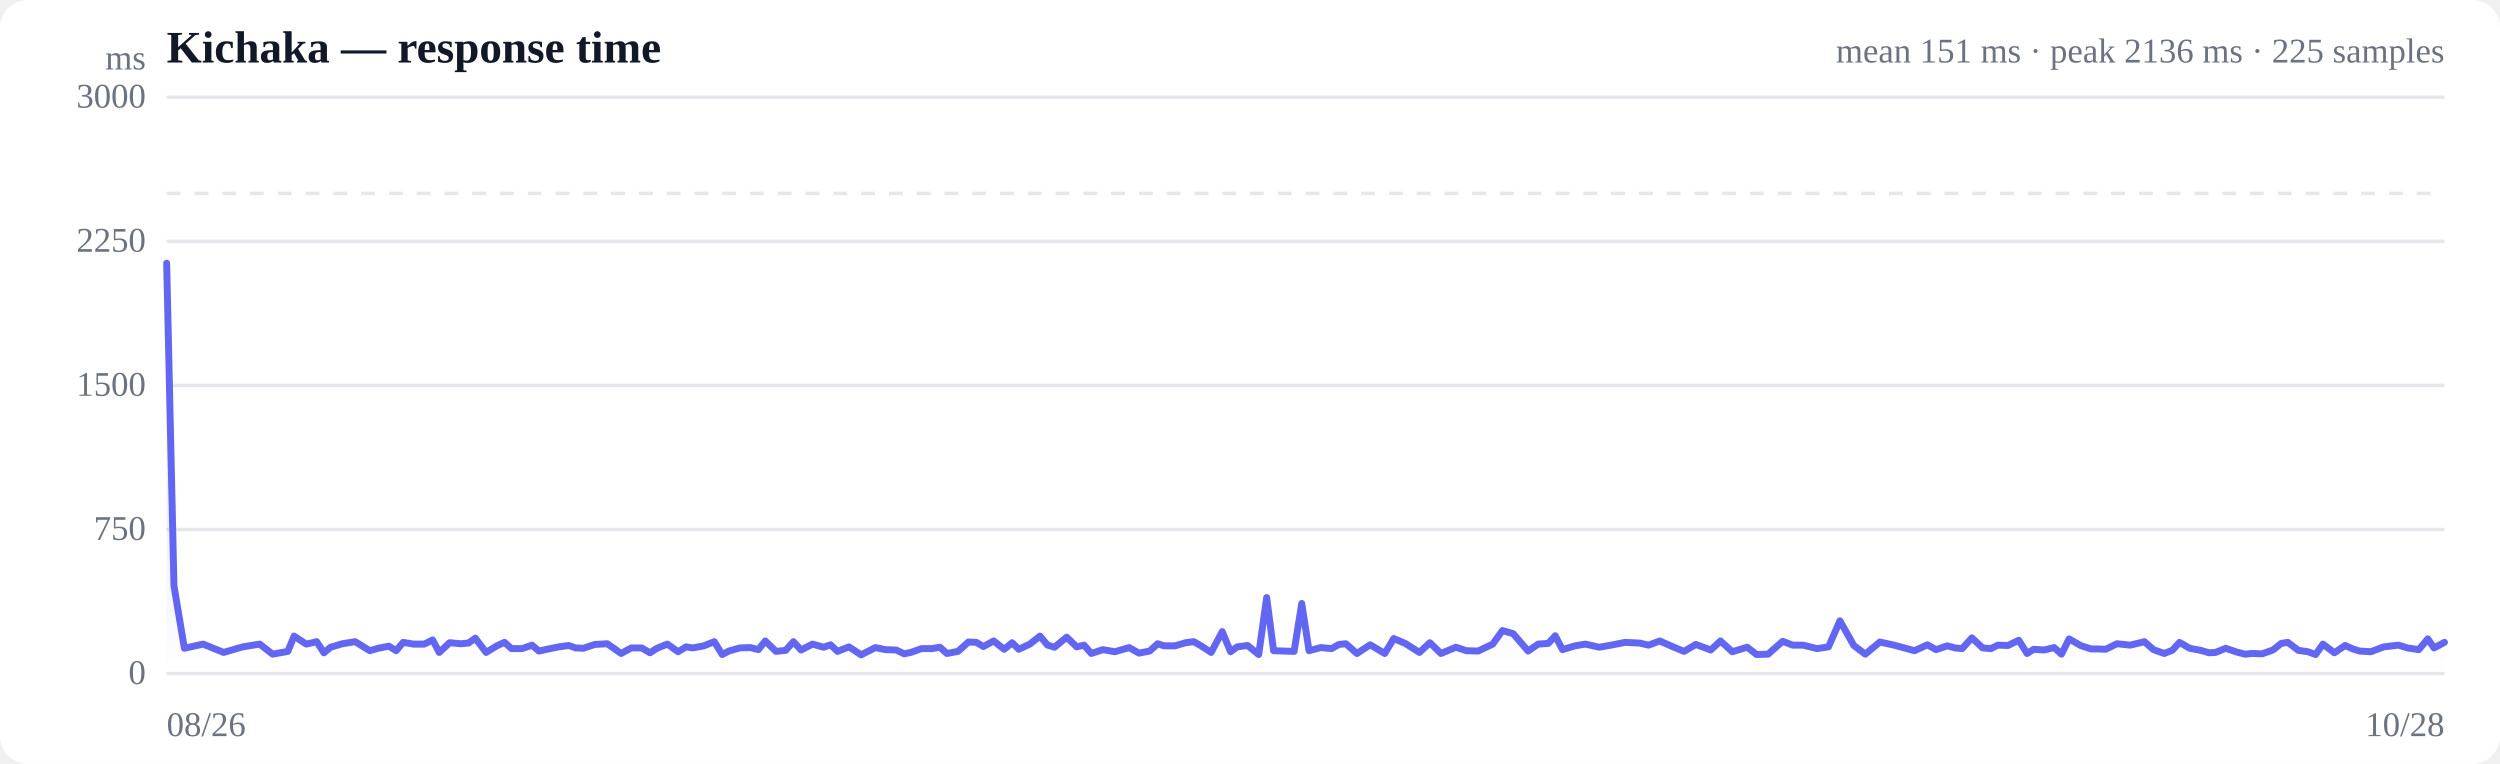
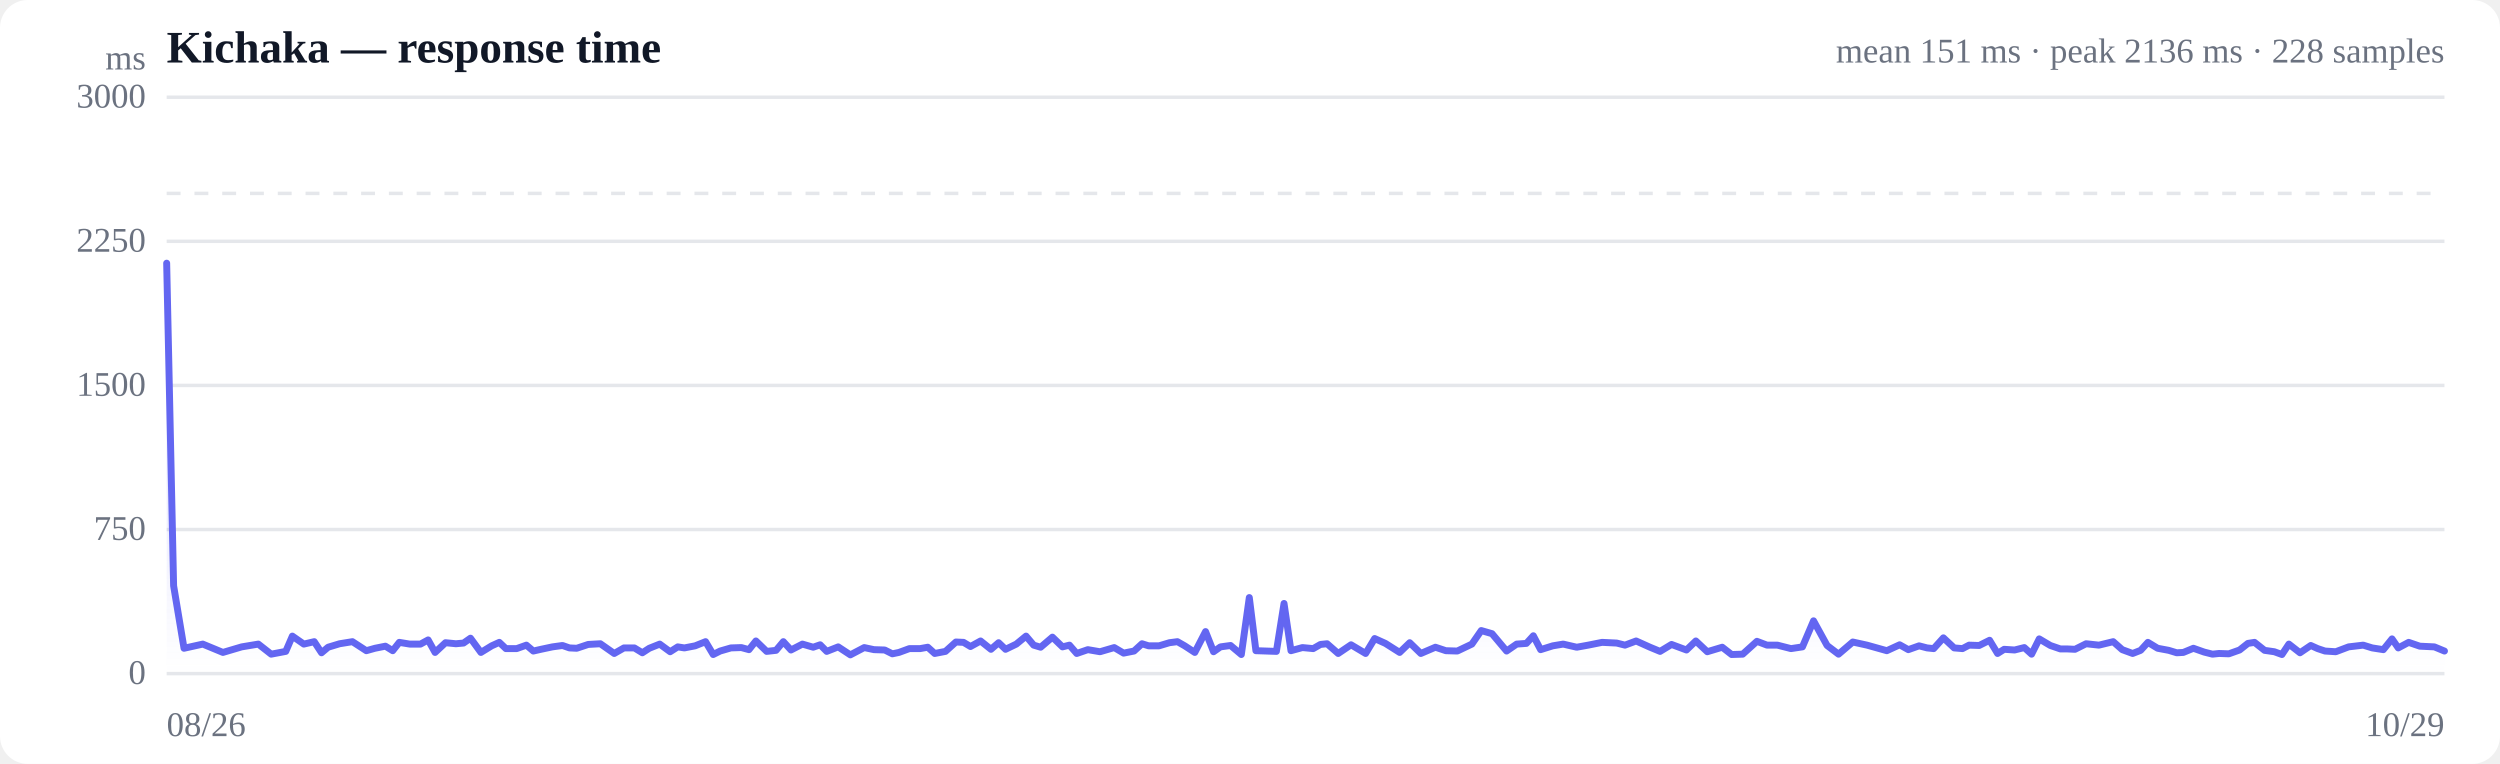
<svg xmlns="http://www.w3.org/2000/svg" viewBox="0 0 720 220" width="720" height="220" role="img" aria-label="Response time over time">
  <style>
  :root { color-scheme: light dark; }
  .bg { fill: #ffffff; }
  .grid { stroke: #e5e7eb; stroke-width: 1; }
  .axis { fill: #6b7280; font-size: 10px; }
  .title { fill: #111827; font-size: 13px; font-weight: 600; }
  .sub { fill: #6b7280; font-size: 10px; }
  .line { stroke: #6366f1; stroke-width: 2; fill: none; stroke-linejoin: round; stroke-linecap: round; }
  .area { fill: url(#fade); }
  .dot-degraded { fill: #f59e0b; }
  .dot-down { fill: #ef4444; }
  .empty { fill: #9ca3af; font-size: 12px; }
  @media (prefers-color-scheme: dark) {
    .bg { fill: #0b0f19; }
    .grid { stroke: #1f2937; }
    .axis, .sub { fill: #9ca3af; }
    .title { fill: #f3f4f6; }
    .line { stroke: #818cf8; }
  }
</style>
  <defs>
    <linearGradient id="fade" x1="0" y1="0" x2="0" y2="1">
      <stop offset="0%" stop-color="#6366f1" stop-opacity="0.28" />
      <stop offset="100%" stop-color="#6366f1" stop-opacity="0" />
    </linearGradient>
  </defs>
  <rect class="bg" width="720" height="220" rx="8" />
  <text class="title" x="48" y="18">Kichaka — response time</text>
-   <text class="sub" x="704" y="18" text-anchor="end">mean 151 ms · peak 2136 ms · 225 samples</text>
+   <text class="sub" x="704" y="18" text-anchor="end">mean 151 ms · peak 2136 ms · 228 samples</text>
  <line class="grid" x1="48" y1="194.0" x2="704" y2="194.0" />
  <text class="axis" x="42" y="197" text-anchor="end">0</text>
  <line class="grid" x1="48" y1="152.5" x2="704" y2="152.5" />
  <text class="axis" x="42" y="155.5" text-anchor="end">750</text>
  <line class="grid" x1="48" y1="111.0" x2="704" y2="111.0" />
  <text class="axis" x="42" y="114" text-anchor="end">1500</text>
  <line class="grid" x1="48" y1="69.5" x2="704" y2="69.5" />
  <text class="axis" x="42" y="72.5" text-anchor="end">2250</text>
  <line class="grid" x1="48" y1="28.0" x2="704" y2="28.0" />
  <text class="axis" x="42" y="31" text-anchor="end">3000</text>
  <line class="grid" stroke-dasharray="4 4" x1="48" y1="55.7" x2="704" y2="55.7" />
-   <path class="area" d="M48.0,75.8 L48.0,75.8 L50.1,168.7 L53.1,186.7 L58.5,185.5 L64.4,187.9 L69.9,186.3 L74.8,185.5 L78.5,188.4 L82.9,187.6 L84.7,183.2 L88.2,185.5 L91.2,184.8 L93.3,188.0 L95.2,186.4 L98.6,185.4 L102.3,184.8 L106.5,187.4 L108.9,186.7 L112.0,186.1 L114.1,187.4 L116.1,185.0 L119.1,185.5 L122.2,185.5 L124.6,184.3 L126.5,187.9 L129.5,185.1 L132.7,185.4 L134.9,185.2 L136.9,183.8 L140.0,187.9 L143.1,186.0 L145.3,185.0 L147.3,186.8 L150.4,186.8 L153.2,185.8 L155.2,187.5 L157.5,187.0 L160.9,186.3 L163.8,185.9 L165.8,186.6 L168.0,186.7 L171.3,185.6 L174.9,185.4 L178.9,188.2 L181.8,186.6 L184.8,186.6 L187.2,188.0 L189.2,186.7 L192.2,185.5 L195.3,187.7 L197.6,186.3 L199.5,186.6 L202.7,186.0 L205.7,184.8 L208.0,188.5 L209.9,187.5 L213.1,186.6 L216.1,186.5 L218.4,187.1 L220.4,184.6 L223.5,187.6 L226.3,187.3 L228.5,184.8 L230.7,187.2 L234.0,185.5 L237.2,186.4 L239.2,185.7 L241.2,187.6 L244.5,186.3 L248.0,188.6 L252.1,186.5 L255.0,187.1 L258.1,187.2 L260.4,188.3 L262.3,187.9 L265.4,186.8 L268.4,186.8 L270.7,186.4 L272.7,188.2 L275.9,187.6 L278.9,184.9 L281.2,185.0 L283.2,186.2 L286.2,184.6 L289.2,187.0 L291.5,185.1 L293.4,187.0 L296.6,185.5 L299.5,183.2 L301.7,185.8 L303.7,186.4 L307.2,183.5 L310.1,186.3 L312.2,185.8 L314.3,188.2 L317.6,187.1 L321.1,187.7 L325.2,186.5 L328.0,188.1 L331.1,187.5 L333.4,185.4 L335.3,186.0 L338.4,186.0 L341.5,185.1 L343.8,184.8 L345.9,186.0 L348.8,187.9 L352.0,181.9 L354.4,187.7 L356.3,186.3 L359.3,185.9 L362.5,188.5 L364.8,172.1 L366.8,187.4 L369.8,187.5 L372.7,187.6 L374.9,173.8 L377.0,187.4 L380.4,186.5 L383.5,186.8 L385.6,185.6 L387.6,185.4 L390.8,188.2 L394.6,185.7 L398.8,188.2 L401.4,183.9 L404.7,185.3 L408.8,187.9 L411.8,185.1 L415.0,188.2 L419.3,186.4 L422.3,187.4 L425.7,187.5 L429.9,185.5 L432.7,181.6 L435.8,182.5 L440.1,187.5 L443.0,185.5 L445.9,185.3 L447.9,183.1 L450.0,187.1 L453.6,186.0 L456.6,185.5 L460.6,186.4 L464.0,185.8 L468.0,185.0 L472.2,185.2 L474.8,185.8 L478.0,184.6 L482.1,186.4 L485.0,187.6 L488.4,185.6 L492.7,187.2 L495.5,184.6 L498.9,187.7 L503.2,186.4 L505.9,188.5 L509.2,188.4 L513.4,184.7 L516.3,185.8 L519.3,185.8 L523.3,186.8 L526.6,186.3 L529.9,178.8 L533.9,185.9 L537.2,188.4 L541.4,184.9 L545.5,185.8 L551.4,187.4 L555.1,185.7 L557.6,187.1 L560.8,186.0 L563.1,186.6 L565.1,186.8 L567.9,183.7 L571.0,186.6 L573.4,186.8 L575.4,185.8 L578.3,185.9 L581.4,184.4 L583.8,188.2 L585.7,187.0 L588.7,187.2 L591.6,186.5 L593.7,188.4 L595.9,184.0 L599.2,185.9 L602.2,186.9 L604.3,186.9 L606.4,187.0 L609.7,185.4 L613.5,185.8 L617.6,184.8 L620.2,187.1 L623.3,188.2 L625.6,187.3 L627.7,185.0 L630.6,186.7 L633.8,187.3 L636.2,188.0 L638.1,187.9 L641.0,186.7 L644.2,187.8 L646.6,188.4 L648.5,188.2 L651.5,188.3 L654.6,187.2 L657.0,185.3 L658.9,185.0 L661.9,187.3 L664.7,187.7 L666.9,188.5 L669.0,185.5 L672.3,188.0 L675.4,185.9 L677.4,186.8 L679.5,187.5 L682.8,187.7 L686.5,186.3 L690.8,185.8 L693.3,186.6 L696.6,187.1 L699.2,184.0 L701.0,186.6 L704.0,185.0 L704.0,194.0 L48.0,194.0 Z" />
-   <path class="line" d="M48.0,75.8 L50.1,168.7 L53.1,186.7 L58.5,185.5 L64.4,187.9 L69.9,186.3 L74.8,185.5 L78.5,188.4 L82.9,187.6 L84.7,183.2 L88.2,185.5 L91.2,184.8 L93.3,188.0 L95.2,186.4 L98.6,185.4 L102.3,184.8 L106.5,187.4 L108.9,186.7 L112.0,186.1 L114.1,187.4 L116.1,185.0 L119.1,185.5 L122.2,185.5 L124.6,184.3 L126.5,187.9 L129.5,185.1 L132.7,185.4 L134.9,185.2 L136.9,183.8 L140.0,187.9 L143.1,186.0 L145.3,185.0 L147.3,186.8 L150.4,186.8 L153.2,185.8 L155.2,187.5 L157.5,187.0 L160.9,186.3 L163.8,185.9 L165.8,186.6 L168.0,186.7 L171.3,185.6 L174.9,185.4 L178.9,188.2 L181.8,186.6 L184.8,186.6 L187.2,188.0 L189.2,186.7 L192.2,185.5 L195.3,187.7 L197.6,186.3 L199.5,186.6 L202.7,186.0 L205.7,184.8 L208.0,188.5 L209.9,187.5 L213.1,186.6 L216.1,186.5 L218.4,187.1 L220.4,184.6 L223.5,187.6 L226.3,187.3 L228.5,184.8 L230.7,187.2 L234.0,185.5 L237.2,186.4 L239.2,185.7 L241.2,187.6 L244.5,186.3 L248.0,188.6 L252.1,186.5 L255.0,187.1 L258.1,187.2 L260.4,188.3 L262.3,187.9 L265.4,186.8 L268.4,186.8 L270.7,186.4 L272.7,188.2 L275.9,187.6 L278.9,184.9 L281.2,185.0 L283.2,186.2 L286.2,184.6 L289.2,187.0 L291.5,185.1 L293.4,187.0 L296.6,185.5 L299.5,183.2 L301.7,185.8 L303.7,186.4 L307.2,183.5 L310.1,186.3 L312.2,185.8 L314.3,188.2 L317.6,187.1 L321.1,187.7 L325.2,186.5 L328.0,188.1 L331.1,187.5 L333.4,185.4 L335.3,186.0 L338.4,186.0 L341.5,185.1 L343.8,184.8 L345.9,186.0 L348.8,187.9 L352.0,181.9 L354.4,187.7 L356.3,186.3 L359.3,185.9 L362.5,188.5 L364.8,172.1 L366.8,187.4 L369.8,187.5 L372.7,187.6 L374.9,173.8 L377.0,187.4 L380.4,186.5 L383.5,186.8 L385.6,185.6 L387.6,185.4 L390.8,188.2 L394.6,185.7 L398.8,188.2 L401.4,183.9 L404.7,185.3 L408.8,187.9 L411.8,185.1 L415.0,188.2 L419.3,186.4 L422.3,187.4 L425.7,187.5 L429.9,185.5 L432.7,181.6 L435.8,182.5 L440.1,187.5 L443.0,185.5 L445.9,185.3 L447.9,183.1 L450.0,187.1 L453.6,186.0 L456.6,185.5 L460.6,186.4 L464.0,185.8 L468.0,185.0 L472.2,185.2 L474.8,185.8 L478.0,184.6 L482.1,186.4 L485.0,187.6 L488.4,185.6 L492.7,187.2 L495.5,184.6 L498.9,187.7 L503.2,186.4 L505.9,188.5 L509.2,188.4 L513.4,184.7 L516.3,185.8 L519.3,185.8 L523.3,186.8 L526.6,186.3 L529.9,178.8 L533.9,185.9 L537.2,188.4 L541.4,184.9 L545.5,185.8 L551.4,187.4 L555.1,185.7 L557.6,187.1 L560.8,186.0 L563.1,186.6 L565.1,186.8 L567.9,183.7 L571.0,186.6 L573.4,186.8 L575.4,185.8 L578.3,185.9 L581.4,184.4 L583.8,188.2 L585.7,187.0 L588.7,187.2 L591.6,186.5 L593.7,188.4 L595.9,184.0 L599.2,185.9 L602.2,186.9 L604.3,186.9 L606.4,187.0 L609.7,185.4 L613.5,185.8 L617.6,184.8 L620.2,187.1 L623.3,188.2 L625.6,187.3 L627.7,185.0 L630.6,186.7 L633.8,187.3 L636.2,188.0 L638.1,187.9 L641.0,186.7 L644.2,187.8 L646.6,188.4 L648.5,188.2 L651.5,188.3 L654.6,187.2 L657.0,185.3 L658.9,185.0 L661.9,187.3 L664.7,187.7 L666.9,188.5 L669.0,185.5 L672.3,188.0 L675.4,185.9 L677.4,186.8 L679.5,187.5 L682.8,187.7 L686.5,186.3 L690.8,185.8 L693.3,186.6 L696.6,187.1 L699.2,184.0 L701.0,186.6 L704.0,185.0" />
+   <path class="area" d="M48.0,75.8 L48.0,75.8 L50.0,168.7 L53.0,186.7 L58.4,185.5 L64.2,187.9 L69.6,186.3 L74.4,185.5 L78.1,188.4 L82.3,187.6 L84.2,183.2 L87.5,185.5 L90.5,184.8 L92.6,188.0 L94.5,186.4 L97.8,185.4 L101.5,184.8 L105.5,187.4 L108.0,186.7 L111.0,186.1 L113.1,187.4 L115.0,185.0 L118.0,185.5 L121.1,185.5 L123.3,184.3 L125.3,187.9 L128.3,185.1 L131.3,185.4 L133.5,185.2 L135.5,183.8 L138.5,187.9 L141.6,186.0 L143.8,185.0 L145.7,186.8 L148.8,186.8 L151.6,185.8 L153.6,187.5 L155.8,187.0 L159.1,186.3 L162.0,185.9 L164.0,186.6 L166.1,186.7 L169.4,185.6 L172.9,185.4 L176.9,188.2 L179.7,186.6 L182.7,186.6 L185.0,188.0 L187.0,186.7 L190.0,185.5 L193.0,187.7 L195.2,186.3 L197.1,186.6 L200.2,186.0 L203.2,184.8 L205.4,188.5 L207.4,187.5 L210.5,186.6 L213.5,186.5 L215.7,187.1 L217.7,184.6 L220.8,187.6 L223.5,187.3 L225.6,184.8 L227.8,187.2 L231.1,185.5 L234.2,186.4 L236.2,185.7 L238.1,187.6 L241.4,186.3 L244.9,188.6 L248.9,186.5 L251.7,187.1 L254.8,187.2 L257.0,188.3 L258.9,187.9 L261.9,186.8 L265.0,186.8 L267.2,186.4 L269.2,188.2 L272.3,187.6 L275.3,184.9 L277.5,185.0 L279.5,186.2 L282.4,184.6 L285.4,187.0 L287.6,185.1 L289.6,187.0 L292.7,185.5 L295.5,183.2 L297.7,185.8 L299.7,186.4 L303.1,183.5 L306.0,186.3 L308.0,185.8 L310.1,188.2 L313.3,187.1 L316.8,187.7 L320.9,186.5 L323.6,188.1 L326.6,187.5 L328.9,185.4 L330.8,186.0 L333.8,186.0 L336.8,185.1 L339.1,184.8 L341.2,186.0 L344.1,187.9 L347.2,181.9 L349.5,187.7 L351.5,186.3 L354.4,185.9 L357.5,188.5 L359.8,172.1 L361.7,187.4 L364.7,187.5 L367.6,187.6 L369.8,173.8 L371.8,187.4 L375.1,186.5 L378.2,186.8 L380.3,185.6 L382.2,185.4 L385.4,188.2 L389.1,185.7 L393.3,188.2 L395.9,183.9 L399.0,185.3 L403.1,187.9 L406.0,185.1 L409.2,188.2 L413.4,186.4 L416.4,187.4 L419.7,187.5 L423.9,185.5 L426.6,181.6 L429.7,182.5 L433.9,187.5 L436.8,185.5 L439.6,185.3 L441.6,183.1 L443.7,187.1 L447.2,186.0 L450.2,185.5 L454.1,186.4 L457.4,185.8 L461.4,185.0 L465.6,185.2 L468.0,185.8 L471.2,184.6 L475.2,186.4 L478.1,187.6 L481.4,185.6 L485.7,187.2 L488.4,184.6 L491.7,187.7 L496.0,186.4 L498.7,188.5 L501.9,188.4 L506.0,184.7 L508.9,185.8 L511.9,185.8 L515.8,186.8 L519.1,186.3 L522.3,178.8 L526.2,185.9 L529.5,188.4 L533.6,184.9 L537.7,185.8 L543.4,187.4 L547.1,185.7 L549.6,187.1 L552.7,186.0 L555.0,186.6 L556.9,186.8 L559.7,183.7 L562.8,186.6 L565.2,186.8 L567.1,185.8 L570.0,185.9 L573.0,184.4 L575.3,188.2 L577.2,187.0 L580.2,187.2 L583.0,186.5 L585.1,188.4 L587.3,184.0 L590.5,185.9 L593.4,186.9 L595.5,186.9 L597.6,187.0 L600.8,185.4 L604.5,185.8 L608.6,184.8 L611.2,187.1 L614.2,188.2 L616.5,187.3 L618.6,185.0 L621.4,186.7 L624.6,187.3 L626.9,188.0 L628.8,187.9 L631.7,186.7 L634.8,187.8 L637.2,188.4 L639.1,188.2 L641.9,188.3 L645.0,187.2 L647.4,185.3 L649.3,185.0 L652.2,187.3 L655.0,187.7 L657.2,188.5 L659.2,185.5 L662.4,188.0 L665.5,185.9 L667.5,186.8 L669.6,187.5 L672.7,187.7 L676.4,186.3 L680.6,185.8 L683.2,186.6 L686.4,187.1 L688.9,184.0 L690.7,186.6 L693.7,185.0 L696.9,186.1 L701.1,186.3 L704.0,187.5 L704.0,194.0 L48.0,194.0 Z" />
+   <path class="line" d="M48.0,75.8 L50.0,168.7 L53.0,186.7 L58.4,185.5 L64.2,187.9 L69.6,186.3 L74.4,185.5 L78.1,188.4 L82.3,187.6 L84.2,183.2 L87.5,185.5 L90.5,184.8 L92.6,188.0 L94.5,186.4 L97.8,185.4 L101.5,184.8 L105.5,187.4 L108.0,186.7 L111.0,186.1 L113.1,187.4 L115.0,185.0 L118.0,185.5 L121.1,185.5 L123.3,184.3 L125.3,187.9 L128.3,185.1 L131.3,185.4 L133.5,185.2 L135.5,183.8 L138.5,187.9 L141.6,186.0 L143.8,185.0 L145.7,186.8 L148.8,186.8 L151.6,185.8 L153.6,187.5 L155.8,187.0 L159.1,186.3 L162.0,185.9 L164.0,186.6 L166.1,186.7 L169.4,185.6 L172.9,185.4 L176.9,188.2 L179.7,186.6 L182.7,186.6 L185.0,188.0 L187.0,186.7 L190.0,185.5 L193.0,187.7 L195.2,186.3 L197.1,186.6 L200.2,186.0 L203.2,184.8 L205.4,188.5 L207.4,187.5 L210.5,186.6 L213.5,186.5 L215.7,187.1 L217.7,184.6 L220.8,187.6 L223.5,187.3 L225.6,184.8 L227.8,187.2 L231.1,185.5 L234.2,186.4 L236.2,185.7 L238.1,187.6 L241.4,186.3 L244.9,188.6 L248.9,186.5 L251.7,187.1 L254.8,187.2 L257.0,188.3 L258.9,187.9 L261.9,186.8 L265.0,186.8 L267.2,186.4 L269.2,188.2 L272.3,187.6 L275.3,184.9 L277.5,185.0 L279.5,186.2 L282.4,184.6 L285.4,187.0 L287.6,185.1 L289.6,187.0 L292.7,185.5 L295.5,183.2 L297.7,185.8 L299.7,186.4 L303.1,183.5 L306.0,186.3 L308.0,185.8 L310.1,188.2 L313.3,187.1 L316.8,187.7 L320.9,186.5 L323.6,188.1 L326.6,187.5 L328.9,185.4 L330.8,186.0 L333.8,186.0 L336.8,185.1 L339.1,184.8 L341.2,186.0 L344.1,187.9 L347.2,181.9 L349.5,187.7 L351.5,186.3 L354.4,185.9 L357.5,188.5 L359.8,172.1 L361.7,187.4 L364.7,187.5 L367.6,187.6 L369.8,173.8 L371.8,187.4 L375.1,186.5 L378.2,186.8 L380.3,185.6 L382.2,185.4 L385.4,188.2 L389.1,185.7 L393.3,188.2 L395.9,183.9 L399.0,185.3 L403.1,187.9 L406.0,185.1 L409.2,188.2 L413.4,186.4 L416.4,187.4 L419.7,187.5 L423.9,185.5 L426.6,181.6 L429.7,182.5 L433.9,187.5 L436.8,185.5 L439.6,185.3 L441.6,183.1 L443.7,187.1 L447.2,186.0 L450.2,185.5 L454.1,186.4 L457.4,185.8 L461.4,185.0 L465.6,185.2 L468.0,185.8 L471.2,184.6 L475.2,186.4 L478.1,187.6 L481.4,185.6 L485.7,187.2 L488.4,184.6 L491.7,187.7 L496.0,186.4 L498.7,188.5 L501.9,188.4 L506.0,184.7 L508.9,185.8 L511.9,185.8 L515.8,186.8 L519.1,186.3 L522.3,178.8 L526.2,185.9 L529.5,188.4 L533.6,184.9 L537.7,185.8 L543.4,187.4 L547.1,185.7 L549.6,187.1 L552.7,186.0 L555.0,186.6 L556.9,186.8 L559.7,183.7 L562.8,186.6 L565.2,186.8 L567.1,185.8 L570.0,185.9 L573.0,184.4 L575.3,188.2 L577.2,187.0 L580.2,187.2 L583.0,186.5 L585.1,188.4 L587.3,184.0 L590.5,185.9 L593.4,186.9 L595.5,186.9 L597.6,187.0 L600.8,185.4 L604.5,185.8 L608.6,184.8 L611.2,187.1 L614.2,188.2 L616.5,187.3 L618.6,185.0 L621.4,186.7 L624.6,187.3 L626.9,188.0 L628.8,187.9 L631.7,186.7 L634.8,187.8 L637.2,188.4 L639.1,188.2 L641.9,188.3 L645.0,187.2 L647.4,185.3 L649.3,185.0 L652.2,187.3 L655.0,187.7 L657.2,188.5 L659.2,185.5 L662.4,188.0 L665.5,185.9 L667.5,186.8 L669.6,187.5 L672.7,187.7 L676.4,186.3 L680.6,185.8 L683.2,186.6 L686.4,187.1 L688.9,184.0 L690.7,186.6 L693.7,185.0 L696.9,186.1 L701.1,186.3 L704.0,187.5" />
  <text class="axis" x="48" y="212">08/26</text>
-   <text class="axis" x="704" y="212" text-anchor="end">10/28</text>
+   <text class="axis" x="704" y="212" text-anchor="end">10/29</text>
  <text class="axis" x="42" y="20" text-anchor="end">ms</text>
</svg>
